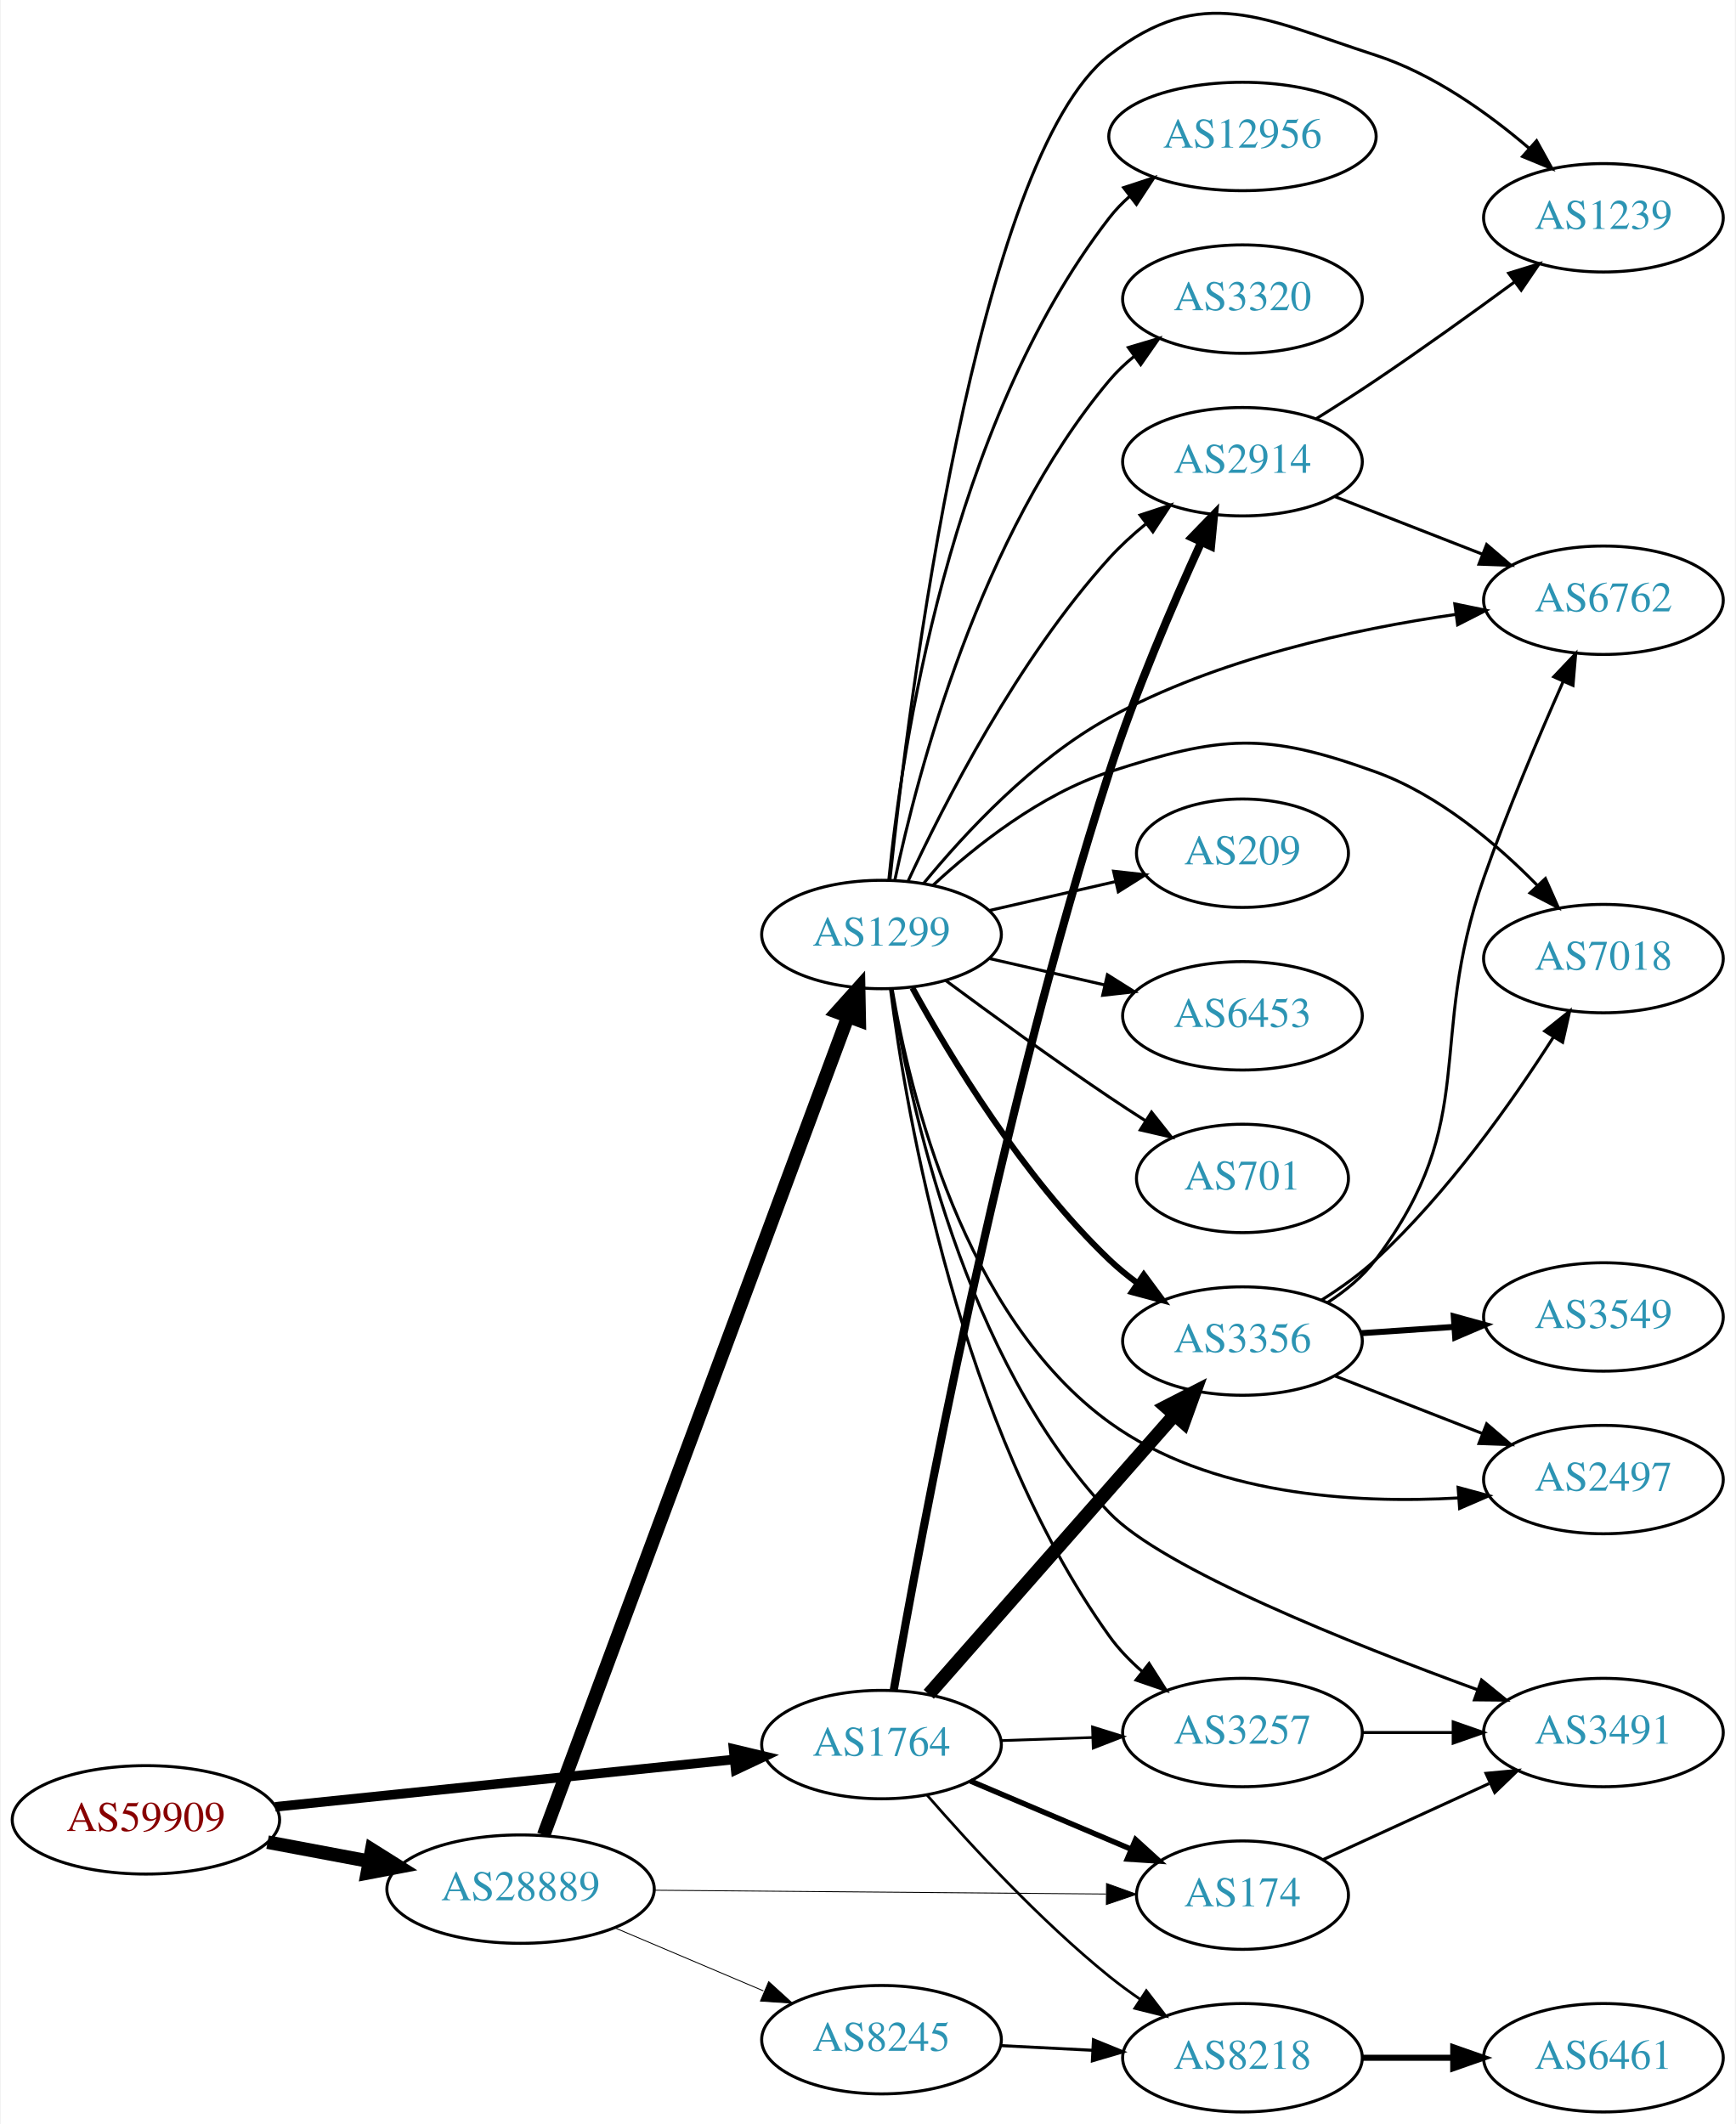
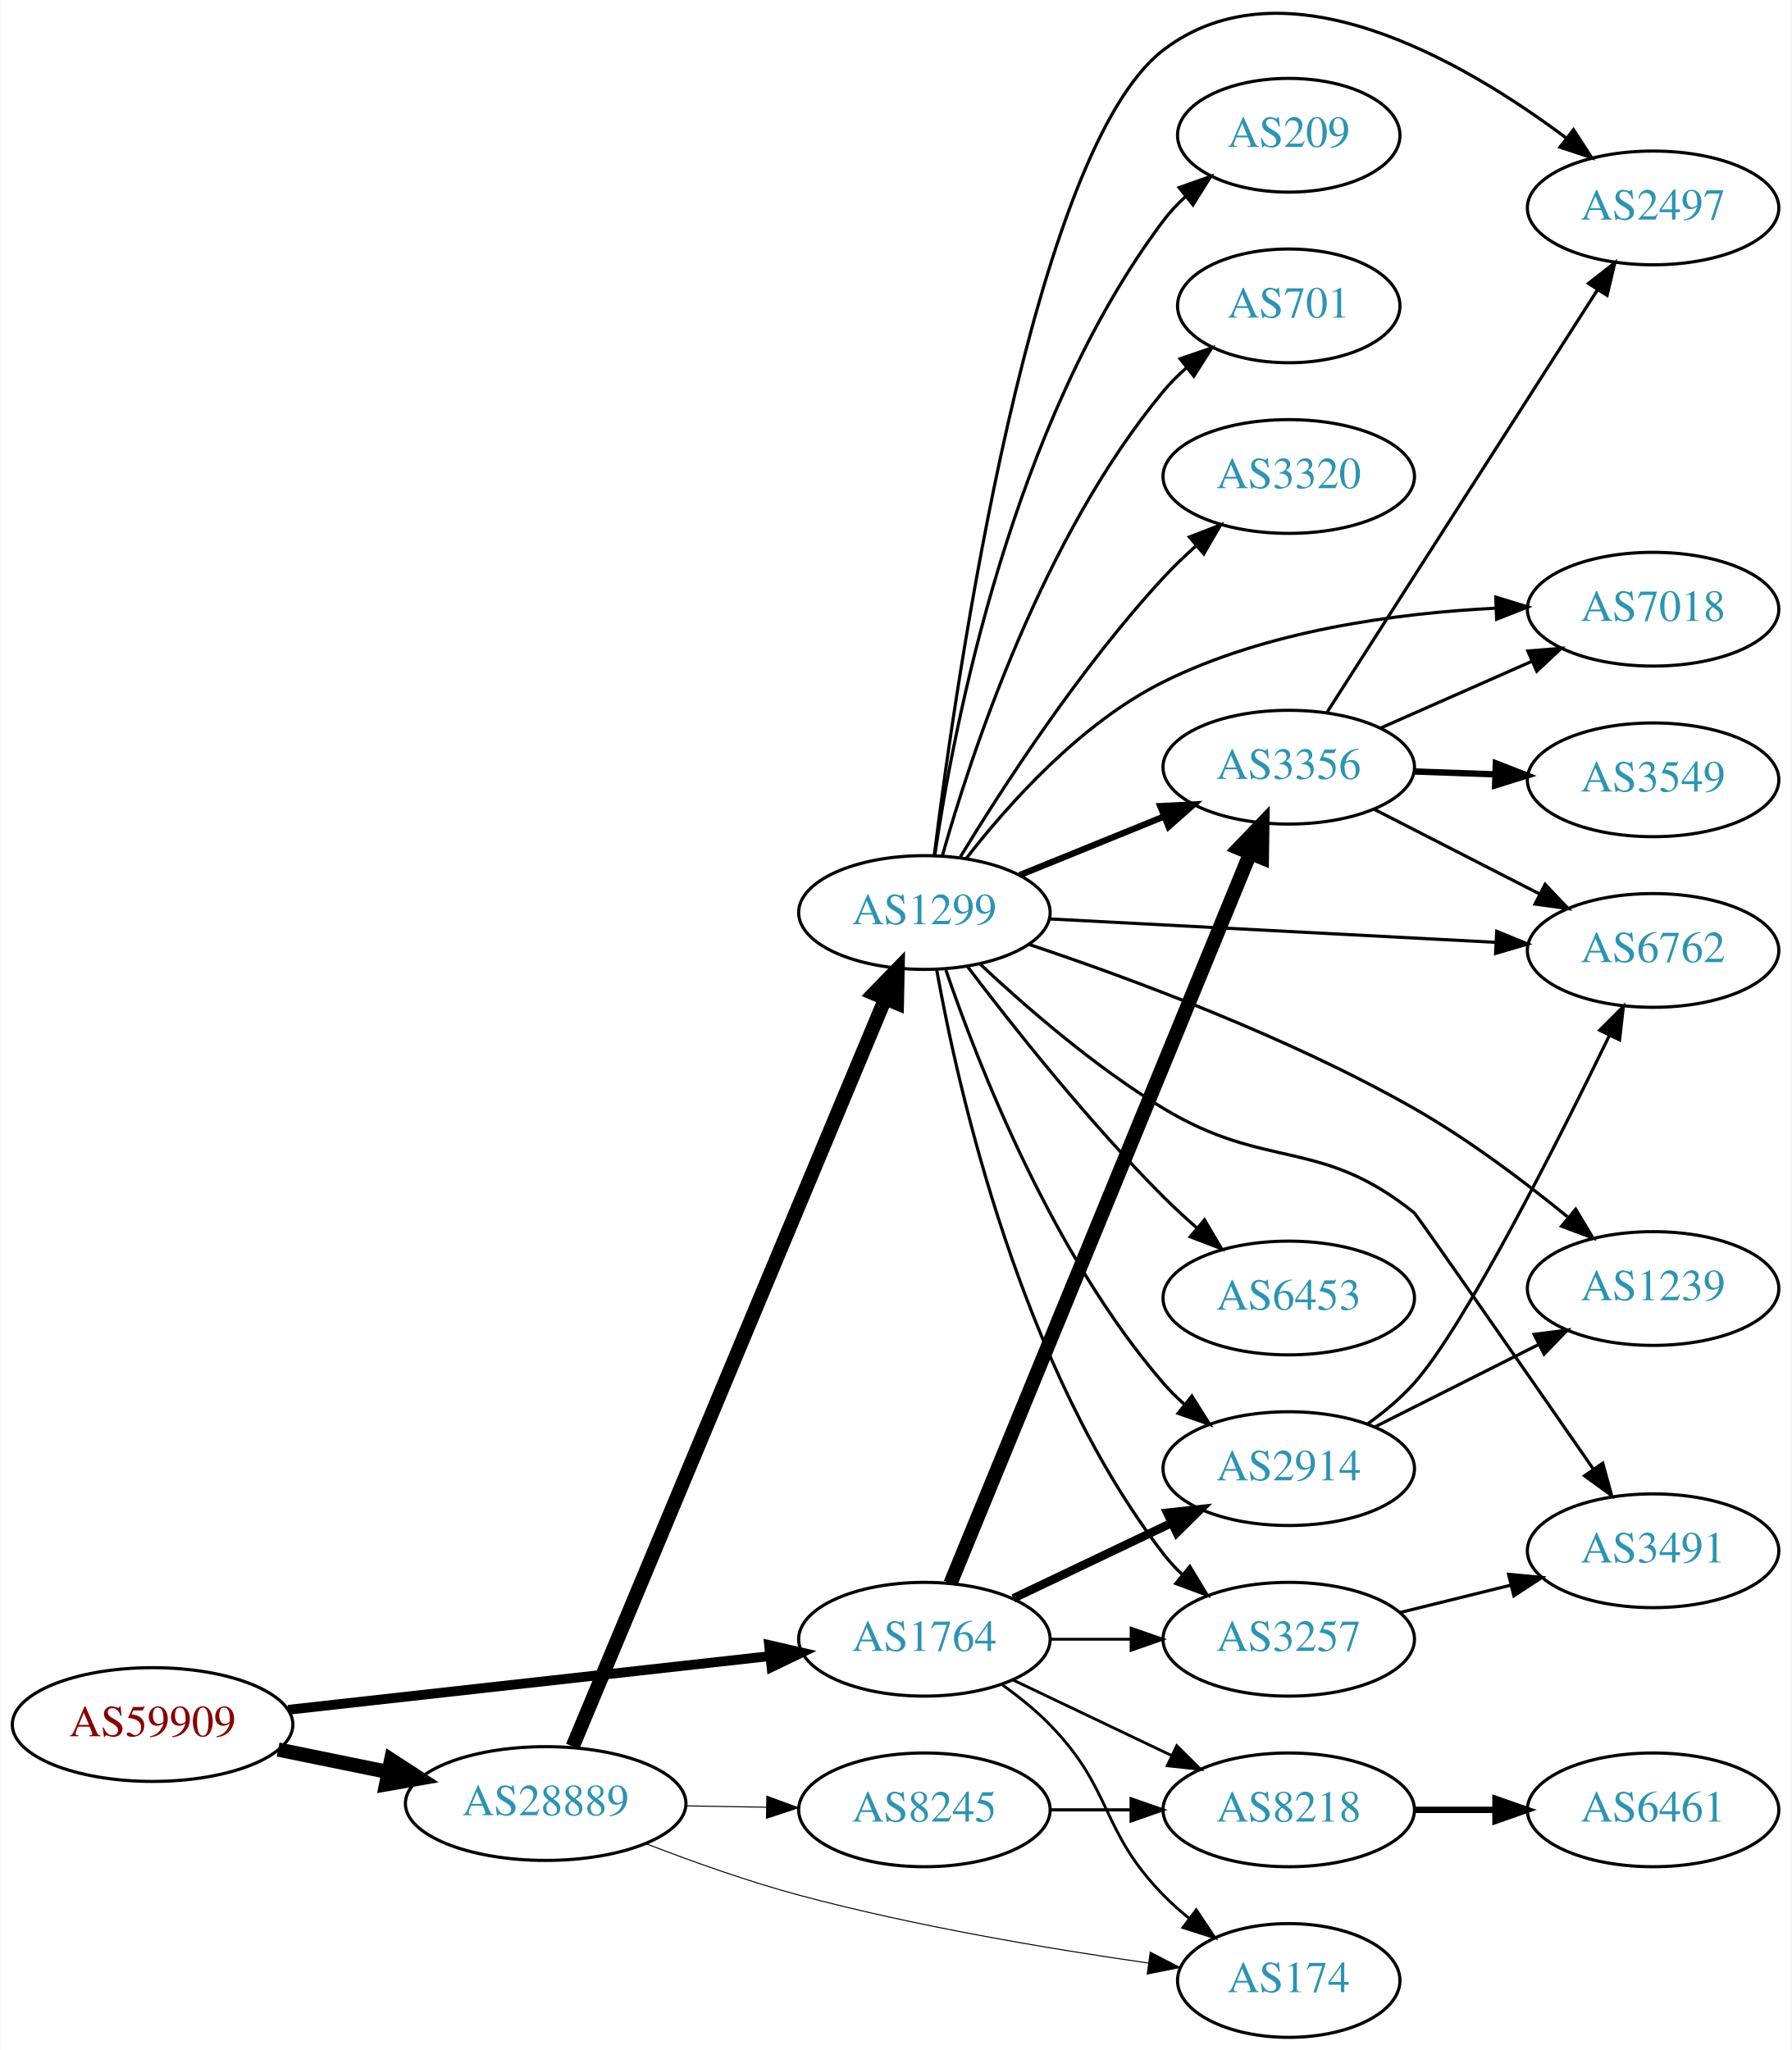
- <svg xmlns="http://www.w3.org/2000/svg" xmlns:xlink="http://www.w3.org/1999/xlink" width="576pt" height="705pt" viewBox="0.00 0.00 575.76 705.32">
-   <g id="graph0" class="graph" transform="scale(1 1) rotate(0) translate(4 701.323)">
-     <polygon fill="white" stroke="none" points="-4,4 -4,-701.323 571.762,-701.323 571.762,4 -4,4" />
+ <svg xmlns="http://www.w3.org/2000/svg" xmlns:xlink="http://www.w3.org/1999/xlink" width="567pt" height="649pt" viewBox="0.00 0.00 566.66 648.81">
+   <g id="graph0" class="graph" transform="scale(1 1) rotate(0) translate(4 644.807)">
+     <polygon fill="white" stroke="none" points="-4,4 -4,-644.807 562.663,-644.807 562.663,4 -4,4" />
    <g id="node1" class="node">
      <g id="a_node1">
        <a xlink:href="/asn/59909" xlink:title="AS59909 ~ Tele-Tec GmbH [AT]">
-           <ellipse fill="#ffffff" stroke="black" cx="44.196" cy="-97" rx="44.393" ry="18" />
-           <text text-anchor="middle" x="44.196" y="-93.3" font-family="Times,serif" font-size="14.00" fill="#880000">AS59909</text>
+           <ellipse fill="#ffffff" stroke="black" cx="44.196" cy="-99" rx="44.393" ry="18" />
+           <text text-anchor="middle" x="44.196" y="-95.3" font-family="Times,serif" font-size="14.00" fill="#880000">AS59909</text>
        </a>
      </g>
    </g>
    <g id="node2" class="node">
      <g id="a_node2">
        <a xlink:href="/asn/1764" xlink:title="AS1764 ~ NEXTLAYER-AS [AT]">
-           <ellipse fill="#ffffff" stroke="black" cx="288.431" cy="-122" rx="39.794" ry="18" />
-           <text text-anchor="middle" x="288.431" y="-118.3" font-family="Times,serif" font-size="14.00" fill="#2c94b3">AS1764</text>
+           <ellipse fill="#ffffff" stroke="black" cx="288.431" cy="-126" rx="39.794" ry="18" />
+           <text text-anchor="middle" x="288.431" y="-122.3" font-family="Times,serif" font-size="14.00" fill="#2c94b3">AS1764</text>
        </a>
      </g>
    </g>
    <g id="edge1" class="edge">
-       <path fill="none" stroke="black" stroke-width="3.176" d="M87.114,-101.326C129.575,-105.708 195.163,-112.477 239.624,-117.066" />
-       <polygon fill="black" stroke="black" stroke-width="3.176" points="239.301,-120.551 249.608,-118.096 240.02,-113.588 239.301,-120.551" />
+       <path fill="none" stroke="black" stroke-width="3.094" d="M87.114,-103.672C129.575,-108.405 195.163,-115.716 239.624,-120.671" />
+       <polygon fill="black" stroke="black" stroke-width="3.094" points="239.281,-124.155 249.608,-121.784 240.057,-117.198 239.281,-124.155" />
    </g>
    <g id="node3" class="node">
      <g id="a_node3">
        <a xlink:href="/asn/28889" xlink:title="AS28889 ~ LINZNET-AS [AT]">
          <ellipse fill="#ffffff" stroke="black" cx="168.588" cy="-74" rx="44.393" ry="18" />
          <text text-anchor="middle" x="168.588" y="-70.3" font-family="Times,serif" font-size="14.00" fill="#2c94b3">AS28889</text>
        </a>
      </g>
    </g>
    <g id="edge2" class="edge">
-       <path fill="none" stroke="black" stroke-width="4.5" d="M84.595,-89.596C95.296,-87.585 107.019,-85.382 118.196,-83.282" />
-       <polygon fill="black" stroke="black" stroke-width="4.5" points="119.162,-87.107 128.263,-81.39 117.707,-79.367 119.162,-87.107" />
+       <path fill="none" stroke="black" stroke-width="4.5" d="M83.922,-91.09C94.972,-88.833 107.157,-86.344 118.728,-83.98" />
+       <polygon fill="black" stroke="black" stroke-width="4.5" points="119.685,-87.804 128.694,-81.945 118.109,-80.088 119.685,-87.804" />
    </g>
    <g id="node4" class="node">
      <g id="a_node4">
        <a xlink:href="/asn/3356" xlink:title="AS3356 ~ Level 3 Parent, LLC [US]">
-           <ellipse fill="#ffffff" stroke="black" cx="408.273" cy="-256" rx="39.794" ry="18" />
-           <text text-anchor="middle" x="408.273" y="-252.3" font-family="Times,serif" font-size="14.00" fill="#2c94b3">AS3356</text>
+           <ellipse fill="#ffffff" stroke="black" cx="403.724" cy="-402" rx="39.794" ry="18" />
+           <text text-anchor="middle" x="403.724" y="-398.3" font-family="Times,serif" font-size="14.00" fill="#2c94b3">AS3356</text>
        </a>
      </g>
    </g>
    <g id="edge3" class="edge">
-       <path fill="none" stroke="black" stroke-width="4.5" d="M304.117,-138.7C324.582,-161.971 361.824,-204.319 385.517,-231.261" />
-       <polygon fill="black" stroke="black" stroke-width="4.5" points="382.841,-234.18 392.402,-239.089 388.755,-228.98 382.841,-234.18" />
+       <path fill="none" stroke="black" stroke-width="4.5" d="M296.69,-143.685C315.948,-190.6 368.437,-318.471 391.547,-374.771" />
+       <polygon fill="black" stroke="black" stroke-width="4.5" points="387.938,-376.349 395.378,-384.105 395.223,-373.359 387.938,-376.349" />
    </g>
    <g id="node5" class="node">
      <g id="a_node5">
-         <a xlink:href="/asn/2914" xlink:title="AS2914 ~ NTT America, Inc. [US]">
-           <ellipse fill="#ffffff" stroke="black" cx="408.273" cy="-548" rx="39.794" ry="18" />
-           <text text-anchor="middle" x="408.273" y="-544.3" font-family="Times,serif" font-size="14.00" fill="#2c94b3">AS2914</text>
+         <a xlink:href="/asn/3257" xlink:title="AS3257 ~ GTT [DE]">
+           <ellipse fill="#ffffff" stroke="black" cx="403.724" cy="-126" rx="39.794" ry="18" />
+           <text text-anchor="middle" x="403.724" y="-122.3" font-family="Times,serif" font-size="14.00" fill="#2c94b3">AS3257</text>
        </a>
      </g>
    </g>
    <g id="edge4" class="edge">
-       <path fill="none" stroke="black" stroke-width="2.7" d="M292.505,-140.149C301.141,-189.729 327.406,-331.344 364.077,-445 372.623,-471.484 385.162,-500.645 394.533,-521.158" />
-       <polygon fill="black" stroke="black" stroke-width="2.7" points="391.471,-522.877 398.846,-530.483 397.825,-519.938 391.471,-522.877" />
+       <path fill="none" stroke="black" stroke-width="0.9" d="M328.103,-126C336.306,-126 345.07,-126 353.602,-126" />
+       <polygon fill="black" stroke="black" stroke-width="0.9" points="353.841,-129.5 363.841,-126 353.841,-122.5 353.841,-129.5" />
    </g>
    <g id="node6" class="node">
      <g id="a_node6">
-         <a xlink:href="/asn/3257" xlink:title="AS3257 ~ GTT [DE]">
-           <ellipse fill="#ffffff" stroke="black" cx="408.273" cy="-126" rx="39.794" ry="18" />
-           <text text-anchor="middle" x="408.273" y="-122.3" font-family="Times,serif" font-size="14.00" fill="#2c94b3">AS3257</text>
+         <a xlink:href="/asn/2914" xlink:title="AS2914 ~ NTT America, Inc. [US]">
+           <ellipse fill="#ffffff" stroke="black" cx="403.724" cy="-180" rx="39.794" ry="18" />
+           <text text-anchor="middle" x="403.724" y="-176.3" font-family="Times,serif" font-size="14.00" fill="#2c94b3">AS2914</text>
        </a>
      </g>
    </g>
    <g id="edge5" class="edge">
-       <path fill="none" stroke="black" stroke-width="0.9" d="M328.017,-123.31C337.784,-123.641 348.4,-124.002 358.594,-124.348" />
-       <polygon fill="black" stroke="black" stroke-width="0.9" points="358.488,-127.846 368.601,-124.687 358.725,-120.85 358.488,-127.846" />
+       <path fill="none" stroke="black" stroke-width="2.7" d="M316.567,-138.934C331.561,-146.081 350.382,-155.052 366.605,-162.785" />
+       <polygon fill="black" stroke="black" stroke-width="2.7" points="365.276,-166.028 375.809,-167.171 368.288,-159.709 365.276,-166.028" />
    </g>
    <g id="node7" class="node">
      <g id="a_node7">
        <a xlink:href="/asn/174" xlink:title="AS174 ~ Cogent Communications [US]">
-           <ellipse fill="#ffffff" stroke="black" cx="408.273" cy="-72" rx="35.194" ry="18" />
-           <text text-anchor="middle" x="408.273" y="-68.3" font-family="Times,serif" font-size="14.00" fill="#2c94b3">AS174</text>
+           <ellipse fill="#ffffff" stroke="black" cx="403.724" cy="-18" rx="35.194" ry="18" />
+           <text text-anchor="middle" x="403.724" y="-14.3" font-family="Times,serif" font-size="14.00" fill="#2c94b3">AS174</text>
        </a>
      </g>
    </g>
    <g id="edge6" class="edge">
-       <path fill="none" stroke="black" stroke-width="1.8" d="M317.957,-109.896C333.901,-103.132 353.933,-94.632 370.984,-87.397" />
-       <polygon fill="black" stroke="black" stroke-width="1.8" points="372.787,-90.435 380.625,-83.307 370.052,-83.991 372.787,-90.435" />
+       <path fill="none" stroke="black" stroke-width="0.9" d="M313.025,-111.611C318.281,-107.852 323.613,-103.563 328.077,-99 348.25,-78.383 343.905,-65.617 364.077,-45 366.556,-42.466 369.303,-40.017 372.156,-37.696" />
+       <polygon fill="black" stroke="black" stroke-width="0.9" points="374.458,-40.343 380.341,-31.532 370.247,-34.752 374.458,-40.343" />
    </g>
    <g id="node8" class="node">
      <g id="a_node8">
        <a xlink:href="/asn/8218" xlink:title="AS8218 ~ legacy Neotelecoms [FR]">
-           <ellipse fill="#ffffff" stroke="black" cx="408.273" cy="-18" rx="39.794" ry="18" />
-           <text text-anchor="middle" x="408.273" y="-14.3" font-family="Times,serif" font-size="14.00" fill="#2c94b3">AS8218</text>
+           <ellipse fill="#ffffff" stroke="black" cx="403.724" cy="-72" rx="39.794" ry="18" />
+           <text text-anchor="middle" x="403.724" y="-68.3" font-family="Times,serif" font-size="14.00" fill="#2c94b3">AS8218</text>
        </a>
      </g>
    </g>
    <g id="edge7" class="edge">
-       <path fill="none" stroke="black" stroke-width="0.9" d="M303.544,-105.228C317.835,-88.806 341.054,-63.609 364.077,-45 367.327,-42.373 370.849,-39.796 374.431,-37.34" />
-       <polygon fill="black" stroke="black" stroke-width="0.9" points="376.351,-40.267 382.802,-31.863 372.517,-34.41 376.351,-40.267" />
-     </g>
-     <g id="edge19" class="edge">
-       <path fill="none" stroke="black" stroke-width="0.3" d="M212.907,-73.635C255.46,-73.277 320.07,-72.734 362.962,-72.373" />
-       <polygon fill="black" stroke="black" stroke-width="0.3" points="363.134,-75.872 373.104,-72.287 363.075,-68.872 363.134,-75.872" />
+       <path fill="none" stroke="black" stroke-width="0.9" d="M316.567,-113.066C331.561,-105.919 350.382,-96.948 366.605,-89.215" />
+       <polygon fill="black" stroke="black" stroke-width="0.9" points="368.288,-92.291 375.809,-84.829 365.276,-85.972 368.288,-92.291" />
+     </g>
+     <g id="edge18" class="edge">
+       <path fill="none" stroke="black" stroke-width="0.321" d="M200.398,-61.273C214.889,-55.662 232.522,-49.367 248.784,-45 285.513,-35.138 328.166,-27.982 359.248,-23.524" />
+       <polygon fill="black" stroke="black" stroke-width="0.321" points="359.901,-26.967 369.32,-22.116 358.932,-20.035 359.901,-26.967" />
    </g>
    <g id="node16" class="node">
      <g id="a_node16">
        <a xlink:href="/asn/1299" xlink:title="AS1299 ~ Telia Carrier [EU]">
-           <ellipse fill="#ffffff" stroke="black" cx="288.431" cy="-391" rx="39.794" ry="18" />
-           <text text-anchor="middle" x="288.431" y="-387.3" font-family="Times,serif" font-size="14.00" fill="#2c94b3">AS1299</text>
-         </a>
-       </g>
-     </g>
-     <g id="edge17" class="edge">
-       <path fill="none" stroke="black" stroke-width="4.5" d="M176.262,-91.952C195.909,-144.805 253.643,-300.11 277.223,-363.54" />
-       <polygon fill="black" stroke="black" stroke-width="4.5" points="273.655,-365.244 280.831,-373.245 281.037,-362.5 273.655,-365.244" />
+           <ellipse fill="#ffffff" stroke="black" cx="288.431" cy="-356" rx="39.794" ry="18" />
+           <text text-anchor="middle" x="288.431" y="-352.3" font-family="Times,serif" font-size="14.00" fill="#2c94b3">AS1299</text>
+         </a>
+       </g>
+     </g>
+     <g id="edge16" class="edge">
+       <path fill="none" stroke="black" stroke-width="4.5" d="M177.139,-92.069C197.218,-140.119 252.028,-271.281 275.977,-328.591" />
+       <polygon fill="black" stroke="black" stroke-width="4.5" points="272.454,-330.373 279.943,-338.081 279.72,-327.336 272.454,-330.373" />
    </g>
    <g id="node17" class="node">
      <g id="a_node17">
        <a xlink:href="/asn/8245" xlink:title="AS8245 ~ Video-Broadcast GmbH [AT]">
-           <ellipse fill="#ffffff" stroke="black" cx="288.431" cy="-24" rx="39.794" ry="18" />
-           <text text-anchor="middle" x="288.431" y="-20.3" font-family="Times,serif" font-size="14.00" fill="#2c94b3">AS8245</text>
-         </a>
-       </g>
-     </g>
-     <g id="edge18" class="edge">
-       <path fill="none" stroke="black" stroke-width="0.3" d="M199.936,-61.124C214.958,-54.75 233.249,-46.989 249.217,-40.214" />
-       <polygon fill="black" stroke="black" stroke-width="0.3" points="250.969,-43.272 258.808,-36.145 248.235,-36.828 250.969,-43.272" />
+           <ellipse fill="#ffffff" stroke="black" cx="288.431" cy="-72" rx="39.794" ry="18" />
+           <text text-anchor="middle" x="288.431" y="-68.3" font-family="Times,serif" font-size="14.00" fill="#2c94b3">AS8245</text>
+         </a>
+       </g>
+     </g>
+     <g id="edge17" class="edge">
+       <path fill="none" stroke="black" stroke-width="0.321" d="M212.799,-73.267C221.112,-73.126 229.875,-72.977 238.357,-72.833" />
+       <polygon fill="black" stroke="black" stroke-width="0.321" points="238.576,-76.33 248.516,-72.66 238.458,-69.331 238.576,-76.33" />
    </g>
    <g id="node9" class="node">
      <g id="a_node9">
-         <a xlink:href="/asn/2497" xlink:title="AS2497 ~ Internet Initiative Japan Inc. [JP]">
-           <ellipse fill="#ffffff" stroke="black" cx="528.116" cy="-210" rx="39.794" ry="18" />
-           <text text-anchor="middle" x="528.116" y="-206.3" font-family="Times,serif" font-size="14.00" fill="#2c94b3">AS2497</text>
+         <a xlink:href="/asn/3549" xlink:title="AS3549 ~ Level 3 Parent, LLC [US]">
+           <ellipse fill="#ffffff" stroke="black" cx="519.017" cy="-398" rx="39.794" ry="18" />
+           <text text-anchor="middle" x="519.017" y="-394.3" font-family="Times,serif" font-size="14.00" fill="#2c94b3">AS3549</text>
        </a>
      </g>
    </g>
    <g id="edge8" class="edge">
-       <path fill="none" stroke="black" d="M439.01,-244.392C453.804,-238.618 471.881,-231.561 487.803,-225.346" />
-       <polygon fill="black" stroke="black" points="489.346,-228.501 497.389,-221.604 486.801,-221.98 489.346,-228.501" />
+       <path fill="none" stroke="black" stroke-width="2" d="M443.396,-400.635C451.599,-400.345 460.363,-400.036 468.895,-399.734" />
+       <polygon fill="black" stroke="black" stroke-width="2" points="469.264,-403.224 479.134,-399.373 469.017,-396.228 469.264,-403.224" />
    </g>
    <g id="node10" class="node">
      <g id="a_node10">
-         <a xlink:href="/asn/7018" xlink:title="AS7018 ~ AT&amp;T Services, Inc. [US]">
-           <ellipse fill="#ffffff" stroke="black" cx="528.116" cy="-383" rx="39.794" ry="18" />
-           <text text-anchor="middle" x="528.116" y="-379.3" font-family="Times,serif" font-size="14.00" fill="#2c94b3">AS7018</text>
+         <a xlink:href="/asn/2497" xlink:title="AS2497 ~ Internet Initiative Japan Inc. [JP]">
+           <ellipse fill="#ffffff" stroke="black" cx="519.017" cy="-579" rx="39.794" ry="18" />
+           <text text-anchor="middle" x="519.017" y="-575.3" font-family="Times,serif" font-size="14.00" fill="#2c94b3">AS2497</text>
        </a>
      </g>
    </g>
    <g id="edge9" class="edge">
-       <path fill="none" stroke="black" d="M434.619,-269.657C440.785,-273.553 447.134,-278.088 452.469,-283 476.318,-304.955 497.788,-335.407 511.514,-356.923" />
-       <polygon fill="black" stroke="black" points="508.637,-358.923 516.907,-365.546 514.572,-355.212 508.637,-358.923" />
+       <path fill="none" stroke="black" d="M415.793,-419.294C435.76,-450.488 477.905,-516.333 501.365,-552.985" />
+       <polygon fill="black" stroke="black" points="498.564,-555.1 506.903,-561.636 504.459,-551.327 498.564,-555.1" />
    </g>
    <g id="node11" class="node">
      <g id="a_node11">
-         <a xlink:href="/asn/3549" xlink:title="AS3549 ~ Level 3 Parent, LLC [US]">
-           <ellipse fill="#ffffff" stroke="black" cx="528.116" cy="-264" rx="39.794" ry="18" />
-           <text text-anchor="middle" x="528.116" y="-260.3" font-family="Times,serif" font-size="14.00" fill="#2c94b3">AS3549</text>
+         <a xlink:href="/asn/7018" xlink:title="AS7018 ~ AT&amp;T Services, Inc. [US]">
+           <ellipse fill="#ffffff" stroke="black" cx="519.017" cy="-452" rx="39.794" ry="18" />
+           <text text-anchor="middle" x="519.017" y="-448.3" font-family="Times,serif" font-size="14.00" fill="#2c94b3">AS7018</text>
        </a>
      </g>
    </g>
    <g id="edge10" class="edge">
-       <path fill="none" stroke="black" stroke-width="2" d="M447.533,-258.597C457.413,-259.268 468.179,-259.999 478.509,-260.7" />
-       <polygon fill="black" stroke="black" stroke-width="2" points="478.43,-264.203 488.645,-261.388 478.905,-257.219 478.43,-264.203" />
+       <path fill="none" stroke="black" d="M432.729,-414.36C447.163,-420.73 464.964,-428.586 480.563,-435.47" />
+       <polygon fill="black" stroke="black" points="479.379,-438.774 489.941,-439.609 482.206,-432.37 479.379,-438.774" />
    </g>
    <g id="node12" class="node">
      <g id="a_node12">
        <a xlink:href="/asn/6762" xlink:title="AS6762 ~ TELECOM ITALIA SPARKLE S.p.A. [IT]">
-           <ellipse fill="#ffffff" stroke="black" cx="528.116" cy="-502" rx="39.794" ry="18" />
-           <text text-anchor="middle" x="528.116" y="-498.3" font-family="Times,serif" font-size="14.00" fill="#2c94b3">AS6762</text>
+           <ellipse fill="#ffffff" stroke="black" cx="519.017" cy="-344" rx="39.794" ry="18" />
+           <text text-anchor="middle" x="519.017" y="-340.3" font-family="Times,serif" font-size="14.00" fill="#2c94b3">AS6762</text>
        </a>
      </g>
    </g>
    <g id="edge11" class="edge">
-       <path fill="none" stroke="black" d="M436.426,-268.716C442.409,-272.585 448.221,-277.343 452.469,-283 487.703,-329.911 469.073,-354.631 488.469,-410 496.25,-432.21 506.655,-456.755 514.709,-474.902" />
-       <polygon fill="black" stroke="black" points="511.624,-476.577 518.909,-484.27 518.012,-473.713 511.624,-476.577" />
-     </g>
-     <g id="edge12" class="edge">
-       <path fill="none" stroke="black" d="M439.01,-536.392C453.804,-530.618 471.881,-523.561 487.803,-517.346" />
-       <polygon fill="black" stroke="black" points="489.346,-520.501 497.389,-513.604 486.801,-513.98 489.346,-520.501" />
+       <path fill="none" stroke="black" d="M430.715,-388.694C446.259,-380.736 466.21,-370.522 483.115,-361.868" />
+       <polygon fill="black" stroke="black" points="484.84,-364.917 492.146,-357.244 481.65,-358.686 484.84,-364.917" />
    </g>
    <g id="node13" class="node">
      <g id="a_node13">
-         <a xlink:href="/asn/1239" xlink:title="AS1239 ~ Sprint [US]">
-           <ellipse fill="#ffffff" stroke="black" cx="528.116" cy="-629" rx="39.794" ry="18" />
-           <text text-anchor="middle" x="528.116" y="-625.3" font-family="Times,serif" font-size="14.00" fill="#2c94b3">AS1239</text>
-         </a>
-       </g>
-     </g>
-     <g id="edge13" class="edge">
-       <path fill="none" stroke="black" d="M432.773,-562.288C439.215,-566.312 446.16,-570.753 452.469,-575 467.963,-585.429 484.852,-597.579 498.641,-607.709" />
-       <polygon fill="black" stroke="black" points="496.662,-610.599 506.786,-613.723 500.82,-604.967 496.662,-610.599" />
+         <a xlink:href="/asn/3491" xlink:title="AS3491 ~ PCCW Global, Inc. [US]">
+           <ellipse fill="#ffffff" stroke="black" cx="519.017" cy="-154" rx="39.794" ry="18" />
+           <text text-anchor="middle" x="519.017" y="-150.3" font-family="Times,serif" font-size="14.00" fill="#2c94b3">AS3491</text>
+         </a>
+       </g>
+     </g>
+     <g id="edge12" class="edge">
+       <path fill="none" stroke="black" d="M439.023,-134.477C450.004,-137.191 462.319,-140.235 473.899,-143.096" />
+       <polygon fill="black" stroke="black" points="473.287,-146.55 483.834,-145.552 474.966,-139.755 473.287,-146.55" />
+     </g>
+     <g id="edge14" class="edge">
+       <path fill="none" stroke="black" d="M428.619,-194.108C433.863,-197.878 439.113,-202.242 443.37,-207 459.219,-224.712 488.42,-282.526 505.217,-317.134" />
+       <polygon fill="black" stroke="black" points="502.106,-318.742 509.604,-326.227 508.411,-315.7 502.106,-318.742" />
    </g>
    <g id="node14" class="node">
      <g id="a_node14">
-         <a xlink:href="/asn/3491" xlink:title="AS3491 ~ PCCW Global, Inc. [US]">
-           <ellipse fill="#ffffff" stroke="black" cx="528.116" cy="-126" rx="39.794" ry="18" />
-           <text text-anchor="middle" x="528.116" y="-122.3" font-family="Times,serif" font-size="14.00" fill="#2c94b3">AS3491</text>
-         </a>
-       </g>
-     </g>
-     <g id="edge14" class="edge">
-       <path fill="none" stroke="black" d="M448.186,-126C457.739,-126 468.089,-126 478.052,-126" />
-       <polygon fill="black" stroke="black" points="478.244,-129.5 488.244,-126 478.244,-122.5 478.244,-129.5" />
-     </g>
-     <g id="edge15" class="edge">
-       <path fill="none" stroke="black" d="M435.134,-83.85C451.255,-91.238 472.257,-100.862 490.123,-109.048" />
-       <polygon fill="black" stroke="black" points="489.125,-112.441 499.674,-113.425 492.041,-106.077 489.125,-112.441" />
+         <a xlink:href="/asn/1239" xlink:title="AS1239 ~ Sprint [US]">
+           <ellipse fill="#ffffff" stroke="black" cx="519.017" cy="-237" rx="39.794" ry="18" />
+           <text text-anchor="middle" x="519.017" y="-233.3" font-family="Times,serif" font-size="14.00" fill="#2c94b3">AS1239</text>
+         </a>
+       </g>
+     </g>
+     <g id="edge13" class="edge">
+       <path fill="none" stroke="black" d="M431,-193.22C446.443,-200.99 466.162,-210.911 482.922,-219.343" />
+       <polygon fill="black" stroke="black" points="481.377,-222.484 491.883,-223.851 484.523,-216.23 481.377,-222.484" />
    </g>
    <g id="node15" class="node">
      <g id="a_node15">
        <a xlink:href="/asn/6461" xlink:title="AS6461 ~ Zayo Bandwidth [US]">
-           <ellipse fill="#ffffff" stroke="black" cx="528.116" cy="-18" rx="39.794" ry="18" />
-           <text text-anchor="middle" x="528.116" y="-14.3" font-family="Times,serif" font-size="14.00" fill="#2c94b3">AS6461</text>
-         </a>
-       </g>
-     </g>
-     <g id="edge16" class="edge">
-       <path fill="none" stroke="black" stroke-width="2" d="M448.186,-18C457.739,-18 468.089,-18 478.052,-18" />
-       <polygon fill="black" stroke="black" stroke-width="2" points="478.244,-21.5 488.244,-18 478.244,-14.5 478.244,-21.5" />
+           <ellipse fill="#ffffff" stroke="black" cx="519.017" cy="-72" rx="39.794" ry="18" />
+           <text text-anchor="middle" x="519.017" y="-68.3" font-family="Times,serif" font-size="14.00" fill="#2c94b3">AS6461</text>
+         </a>
+       </g>
+     </g>
+     <g id="edge15" class="edge">
+       <path fill="none" stroke="black" stroke-width="2" d="M443.396,-72C451.599,-72 460.363,-72 468.895,-72" />
+       <polygon fill="black" stroke="black" stroke-width="2" points="469.134,-75.5 479.134,-72 469.134,-68.5 469.134,-75.5" />
+     </g>
+     <g id="edge24" class="edge">
+       <path fill="none" stroke="black" stroke-width="2" d="M318.607,-367.846C332.482,-373.48 349.259,-380.292 364.169,-386.346" />
+       <polygon fill="black" stroke="black" stroke-width="2" points="363.065,-389.675 373.647,-390.194 365.698,-383.189 363.065,-389.675" />
+     </g>
+     <g id="edge20" class="edge">
+       <path fill="none" stroke="black" d="M292.302,-337.959C299.057,-300.218 318.917,-211.589 364.077,-153 365.857,-150.691 367.89,-148.501 370.072,-146.443" />
+       <polygon fill="black" stroke="black" points="372.428,-149.036 377.905,-139.967 367.968,-143.641 372.428,-149.036" />
    </g>
    <g id="edge29" class="edge">
-       <path fill="none" stroke="black" stroke-width="2" d="M298.672,-373.287C311.218,-350.439 335.394,-310.389 364.077,-283 366.946,-280.261 370.134,-277.653 373.443,-275.215" />
-       <polygon fill="black" stroke="black" stroke-width="2" points="375.507,-278.044 381.803,-269.523 371.567,-272.258 375.507,-278.044" />
-     </g>
-     <g id="edge25" class="edge">
-       <path fill="none" stroke="black" d="M297.188,-408.591C309.042,-434.176 333.541,-482.272 364.077,-516 367.665,-519.963 371.81,-523.755 376.083,-527.253" />
-       <polygon fill="black" stroke="black" points="374.28,-530.281 384.346,-533.588 378.539,-524.726 374.28,-530.281" />
+       <path fill="none" stroke="black" d="M295.229,-337.804C305.428,-307.923 328.888,-247.716 364.077,-207 366.034,-204.736 368.22,-202.568 370.53,-200.514" />
+       <polygon fill="black" stroke="black" points="373.066,-202.969 378.709,-194.002 368.706,-197.493 373.066,-202.969" />
+     </g>
+     <g id="edge27" class="edge">
+       <path fill="none" stroke="black" d="M291.57,-374.225C298.54,-430.13 322.578,-597.324 364.077,-629 402.421,-658.267 458.558,-625.802 491.386,-601.235" />
+       <polygon fill="black" stroke="black" points="493.827,-603.772 499.599,-594.887 489.546,-598.233 493.827,-603.772" />
+     </g>
+     <g id="edge23" class="edge">
+       <path fill="none" stroke="black" d="M301.597,-373.012C314.874,-390.169 337.782,-415.93 364.077,-429 396.688,-445.209 437.625,-450.726 469.085,-452.316" />
+       <polygon fill="black" stroke="black" points="469.236,-455.825 479.364,-452.715 469.508,-448.83 469.236,-455.825" />
+     </g>
+     <g id="edge28" class="edge">
+       <path fill="none" stroke="black" d="M327.949,-353.978C366.856,-351.935 427.086,-348.774 469.291,-346.558" />
+       <polygon fill="black" stroke="black" points="469.538,-350.05 479.341,-346.03 469.171,-343.06 469.538,-350.05" />
+     </g>
+     <g id="edge26" class="edge">
+       <path fill="none" stroke="black" d="M306.103,-339.638C320.541,-326.112 342.452,-307.073 364.077,-294 396.744,-274.252 413.642,-284.943 443.37,-261 444.328,-260.229 478.341,-211.259 500.119,-179.842" />
+       <polygon fill="black" stroke="black" points="503.08,-181.714 505.899,-171.501 497.327,-177.726 503.08,-181.714" />
    </g>
    <g id="edge22" class="edge">
-       <path fill="none" stroke="black" d="M291.402,-372.968C296.696,-331.461 314.357,-227.407 364.077,-158 367.124,-153.746 370.908,-149.821 374.961,-146.285" />
-       <polygon fill="black" stroke="black" points="377.274,-148.918 382.96,-139.978 372.94,-143.421 377.274,-148.918" />
-     </g>
-     <g id="edge27" class="edge">
-       <path fill="none" stroke="black" d="M291.933,-373.038C297.746,-338.733 315.572,-264.182 364.077,-229 397.355,-204.863 444.901,-201.896 480.066,-203.904" />
-       <polygon fill="black" stroke="black" points="479.866,-207.399 490.093,-204.629 480.371,-200.417 479.866,-207.399" />
-     </g>
-     <g id="edge21" class="edge">
-       <path fill="none" stroke="black" d="M305.486,-407.306C319.547,-420.34 341.252,-437.609 364.077,-445 401.452,-457.101 415.52,-458.344 452.469,-445 473.325,-437.468 492.468,-421.291 506.146,-407.35" />
-       <polygon fill="black" stroke="black" points="508.851,-409.583 513.159,-399.904 503.755,-404.784 508.851,-409.583" />
-     </g>
-     <g id="edge26" class="edge">
-       <path fill="none" stroke="black" d="M302.39,-407.943C315.968,-424.496 338.81,-449.161 364.077,-463 399.818,-482.575 445.234,-492.404 479.05,-497.292" />
-       <polygon fill="black" stroke="black" points="478.771,-500.786 489.149,-498.656 479.708,-493.849 478.771,-500.786" />
-     </g>
-     <g id="edge20" class="edge">
-       <path fill="none" stroke="black" d="M291.228,-409.227C297.405,-467.686 319.857,-648.662 364.077,-683 395.106,-707.095 415.094,-695.101 452.469,-683 471.55,-676.822 489.848,-663.741 503.552,-652.001" />
-       <polygon fill="black" stroke="black" points="505.926,-654.574 511.061,-645.306 501.267,-649.349 505.926,-654.574" />
-     </g>
-     <g id="edge23" class="edge">
-       <path fill="none" stroke="black" d="M291.805,-372.958C297.585,-335.793 315.647,-249.924 364.077,-199 381.675,-180.497 444.094,-155.592 486.391,-140.178" />
-       <polygon fill="black" stroke="black" points="487.658,-143.442 495.877,-136.757 485.283,-136.857 487.658,-143.442" />
+       <path fill="none" stroke="black" d="M321.537,-345.904C353.504,-335.208 403.433,-316.735 443.37,-294 460.503,-284.247 478.103,-270.992 491.907,-259.719" />
+       <polygon fill="black" stroke="black" points="494.527,-262.092 499.974,-253.004 490.049,-256.712 494.527,-262.092" />
    </g>
    <g id="node18" class="node">
      <g id="a_node18">
-         <a xlink:href="/asn/209" xlink:title="AS209 ~ CenturyLink Communications, LLC [US]">
-           <ellipse fill="#ffffff" stroke="black" cx="408.273" cy="-418" rx="35.194" ry="18" />
-           <text text-anchor="middle" x="408.273" y="-414.3" font-family="Times,serif" font-size="14.00" fill="#2c94b3">AS209</text>
-         </a>
-       </g>
-     </g>
-     <g id="edge24" class="edge">
-       <path fill="none" stroke="black" d="M324.15,-398.955C337.243,-401.955 352.265,-405.396 365.906,-408.522" />
-       <polygon fill="black" stroke="black" points="365.484,-412.016 376.013,-410.838 367.047,-405.193 365.484,-412.016" />
+         <a xlink:href="/asn/6453" xlink:title="AS6453 ~ TATA COMMUNICATIONS (AMERICA) INC [US]">
+           <ellipse fill="#ffffff" stroke="black" cx="403.724" cy="-234" rx="39.794" ry="18" />
+           <text text-anchor="middle" x="403.724" y="-230.3" font-family="Times,serif" font-size="14.00" fill="#2c94b3">AS6453</text>
+         </a>
+       </g>
+     </g>
+     <g id="edge21" class="edge">
+       <path fill="none" stroke="black" d="M302.04,-338.943C316.222,-320.219 340.383,-289.675 364.077,-266 367.355,-262.725 370.939,-259.43 374.56,-256.264" />
+       <polygon fill="black" stroke="black" points="377.067,-258.727 382.443,-249.598 372.547,-253.382 377.067,-258.727" />
    </g>
    <g id="node19" class="node">
      <g id="a_node19">
-         <a xlink:href="/asn/6453" xlink:title="AS6453 ~ TATA COMMUNICATIONS (AMERICA) INC [US]">
-           <ellipse fill="#ffffff" stroke="black" cx="408.273" cy="-364" rx="39.794" ry="18" />
-           <text text-anchor="middle" x="408.273" y="-360.3" font-family="Times,serif" font-size="14.00" fill="#2c94b3">AS6453</text>
-         </a>
-       </g>
-     </g>
-     <g id="edge28" class="edge">
-       <path fill="none" stroke="black" d="M324.15,-383.045C336.15,-380.296 349.771,-377.175 362.463,-374.267" />
-       <polygon fill="black" stroke="black" points="363.429,-377.636 372.395,-371.991 361.866,-370.813 363.429,-377.636" />
+         <a xlink:href="/asn/209" xlink:title="AS209 ~ CenturyLink Communications, LLC [US]">
+           <ellipse fill="#ffffff" stroke="black" cx="403.724" cy="-602" rx="35.194" ry="18" />
+           <text text-anchor="middle" x="403.724" y="-598.3" font-family="Times,serif" font-size="14.00" fill="#2c94b3">AS209</text>
+         </a>
+       </g>
+     </g>
+     <g id="edge25" class="edge">
+       <path fill="none" stroke="black" d="M291.74,-374.234C297.578,-414.216 316.036,-511.111 364.077,-575 366.094,-577.682 368.456,-580.198 371.001,-582.531" />
+       <polygon fill="black" stroke="black" points="369.033,-585.44 379.023,-588.97 373.415,-579.981 369.033,-585.44" />
    </g>
    <g id="node20" class="node">
      <g id="a_node20">
        <a xlink:href="/asn/701" xlink:title="AS701 ~ UUNET [US]">
-           <ellipse fill="#ffffff" stroke="black" cx="408.273" cy="-310" rx="35.194" ry="18" />
-           <text text-anchor="middle" x="408.273" y="-306.3" font-family="Times,serif" font-size="14.00" fill="#2c94b3">AS701</text>
+           <ellipse fill="#ffffff" stroke="black" cx="403.724" cy="-548" rx="35.194" ry="18" />
+           <text text-anchor="middle" x="403.724" y="-544.3" font-family="Times,serif" font-size="14.00" fill="#2c94b3">AS701</text>
        </a>
      </g>
    </g>
    <g id="edge30" class="edge">
-       <path fill="none" stroke="black" d="M309.761,-375.723C324.623,-364.696 345.368,-349.593 364.077,-337 367.895,-334.431 371.945,-331.79 375.975,-329.214" />
-       <polygon fill="black" stroke="black" points="378.079,-332.025 384.669,-323.729 374.344,-326.105 378.079,-332.025" />
+       <path fill="none" stroke="black" d="M294.076,-373.827C303.164,-406.051 325.817,-474.918 364.077,-521 366.221,-523.582 368.669,-526.029 371.269,-528.319" />
+       <polygon fill="black" stroke="black" points="369.35,-531.262 379.374,-534.692 373.677,-525.76 369.35,-531.262" />
    </g>
    <g id="node21" class="node">
      <g id="a_node21">
-         <a xlink:href="/asn/12956" xlink:title="AS12956 ~ TELXIUS [ES]">
-           <ellipse fill="#ffffff" stroke="black" cx="408.273" cy="-656" rx="44.393" ry="18" />
-           <text text-anchor="middle" x="408.273" y="-652.3" font-family="Times,serif" font-size="14.00" fill="#2c94b3">AS12956</text>
+         <a xlink:href="/asn/3320" xlink:title="AS3320 ~ DTAG [DE]">
+           <ellipse fill="#ffffff" stroke="black" cx="403.724" cy="-494" rx="39.794" ry="18" />
+           <text text-anchor="middle" x="403.724" y="-490.3" font-family="Times,serif" font-size="14.00" fill="#2c94b3">AS3320</text>
        </a>
      </g>
    </g>
    <g id="edge31" class="edge">
-       <path fill="none" stroke="black" d="M290.853,-409.063C295.032,-451.619 310.581,-559.791 364.077,-629 366.078,-631.589 368.403,-633.994 370.917,-636.213" />
-       <polygon fill="black" stroke="black" points="368.82,-639.015 378.887,-642.315 373.075,-633.457 368.82,-639.015" />
-     </g>
-     <g id="node22" class="node">
-       <g id="a_node22">
-         <a xlink:href="/asn/3320" xlink:title="AS3320 ~ DTAG [DE]">
-           <ellipse fill="#ffffff" stroke="black" cx="408.273" cy="-602" rx="39.794" ry="18" />
-           <text text-anchor="middle" x="408.273" y="-598.3" font-family="Times,serif" font-size="14.00" fill="#2c94b3">AS3320</text>
-         </a>
-       </g>
-     </g>
-     <g id="edge32" class="edge">
-       <path fill="none" stroke="black" d="M292.875,-409.14C300.371,-444.531 321.056,-523.796 364.077,-575 366.495,-577.878 369.301,-580.544 372.299,-582.99" />
-       <polygon fill="black" stroke="black" points="370.392,-585.93 380.549,-588.943 374.488,-580.254 370.392,-585.93" />
-     </g>
-     <g id="edge33" class="edge">
-       <path fill="none" stroke="black" d="M328.017,-22.035C337.784,-21.538 348.4,-20.998 358.594,-20.479" />
-       <polygon fill="black" stroke="black" points="358.792,-23.973 368.601,-19.969 358.436,-16.982 358.792,-23.973" />
+       <path fill="none" stroke="black" d="M299.777,-373.568C313.131,-395.498 337.791,-433.578 364.077,-462 367.223,-465.401 370.73,-468.771 374.312,-471.975" />
+       <polygon fill="black" stroke="black" points="372.284,-474.845 382.163,-478.672 376.827,-469.519 372.284,-474.845" />
+     </g>
+     <g id="edge19" class="edge">
+       <path fill="none" stroke="black" d="M328.103,-72C336.306,-72 345.07,-72 353.602,-72" />
+       <polygon fill="black" stroke="black" points="353.841,-75.5 363.841,-72 353.841,-68.5 353.841,-75.5" />
    </g>
  </g>
</svg>
